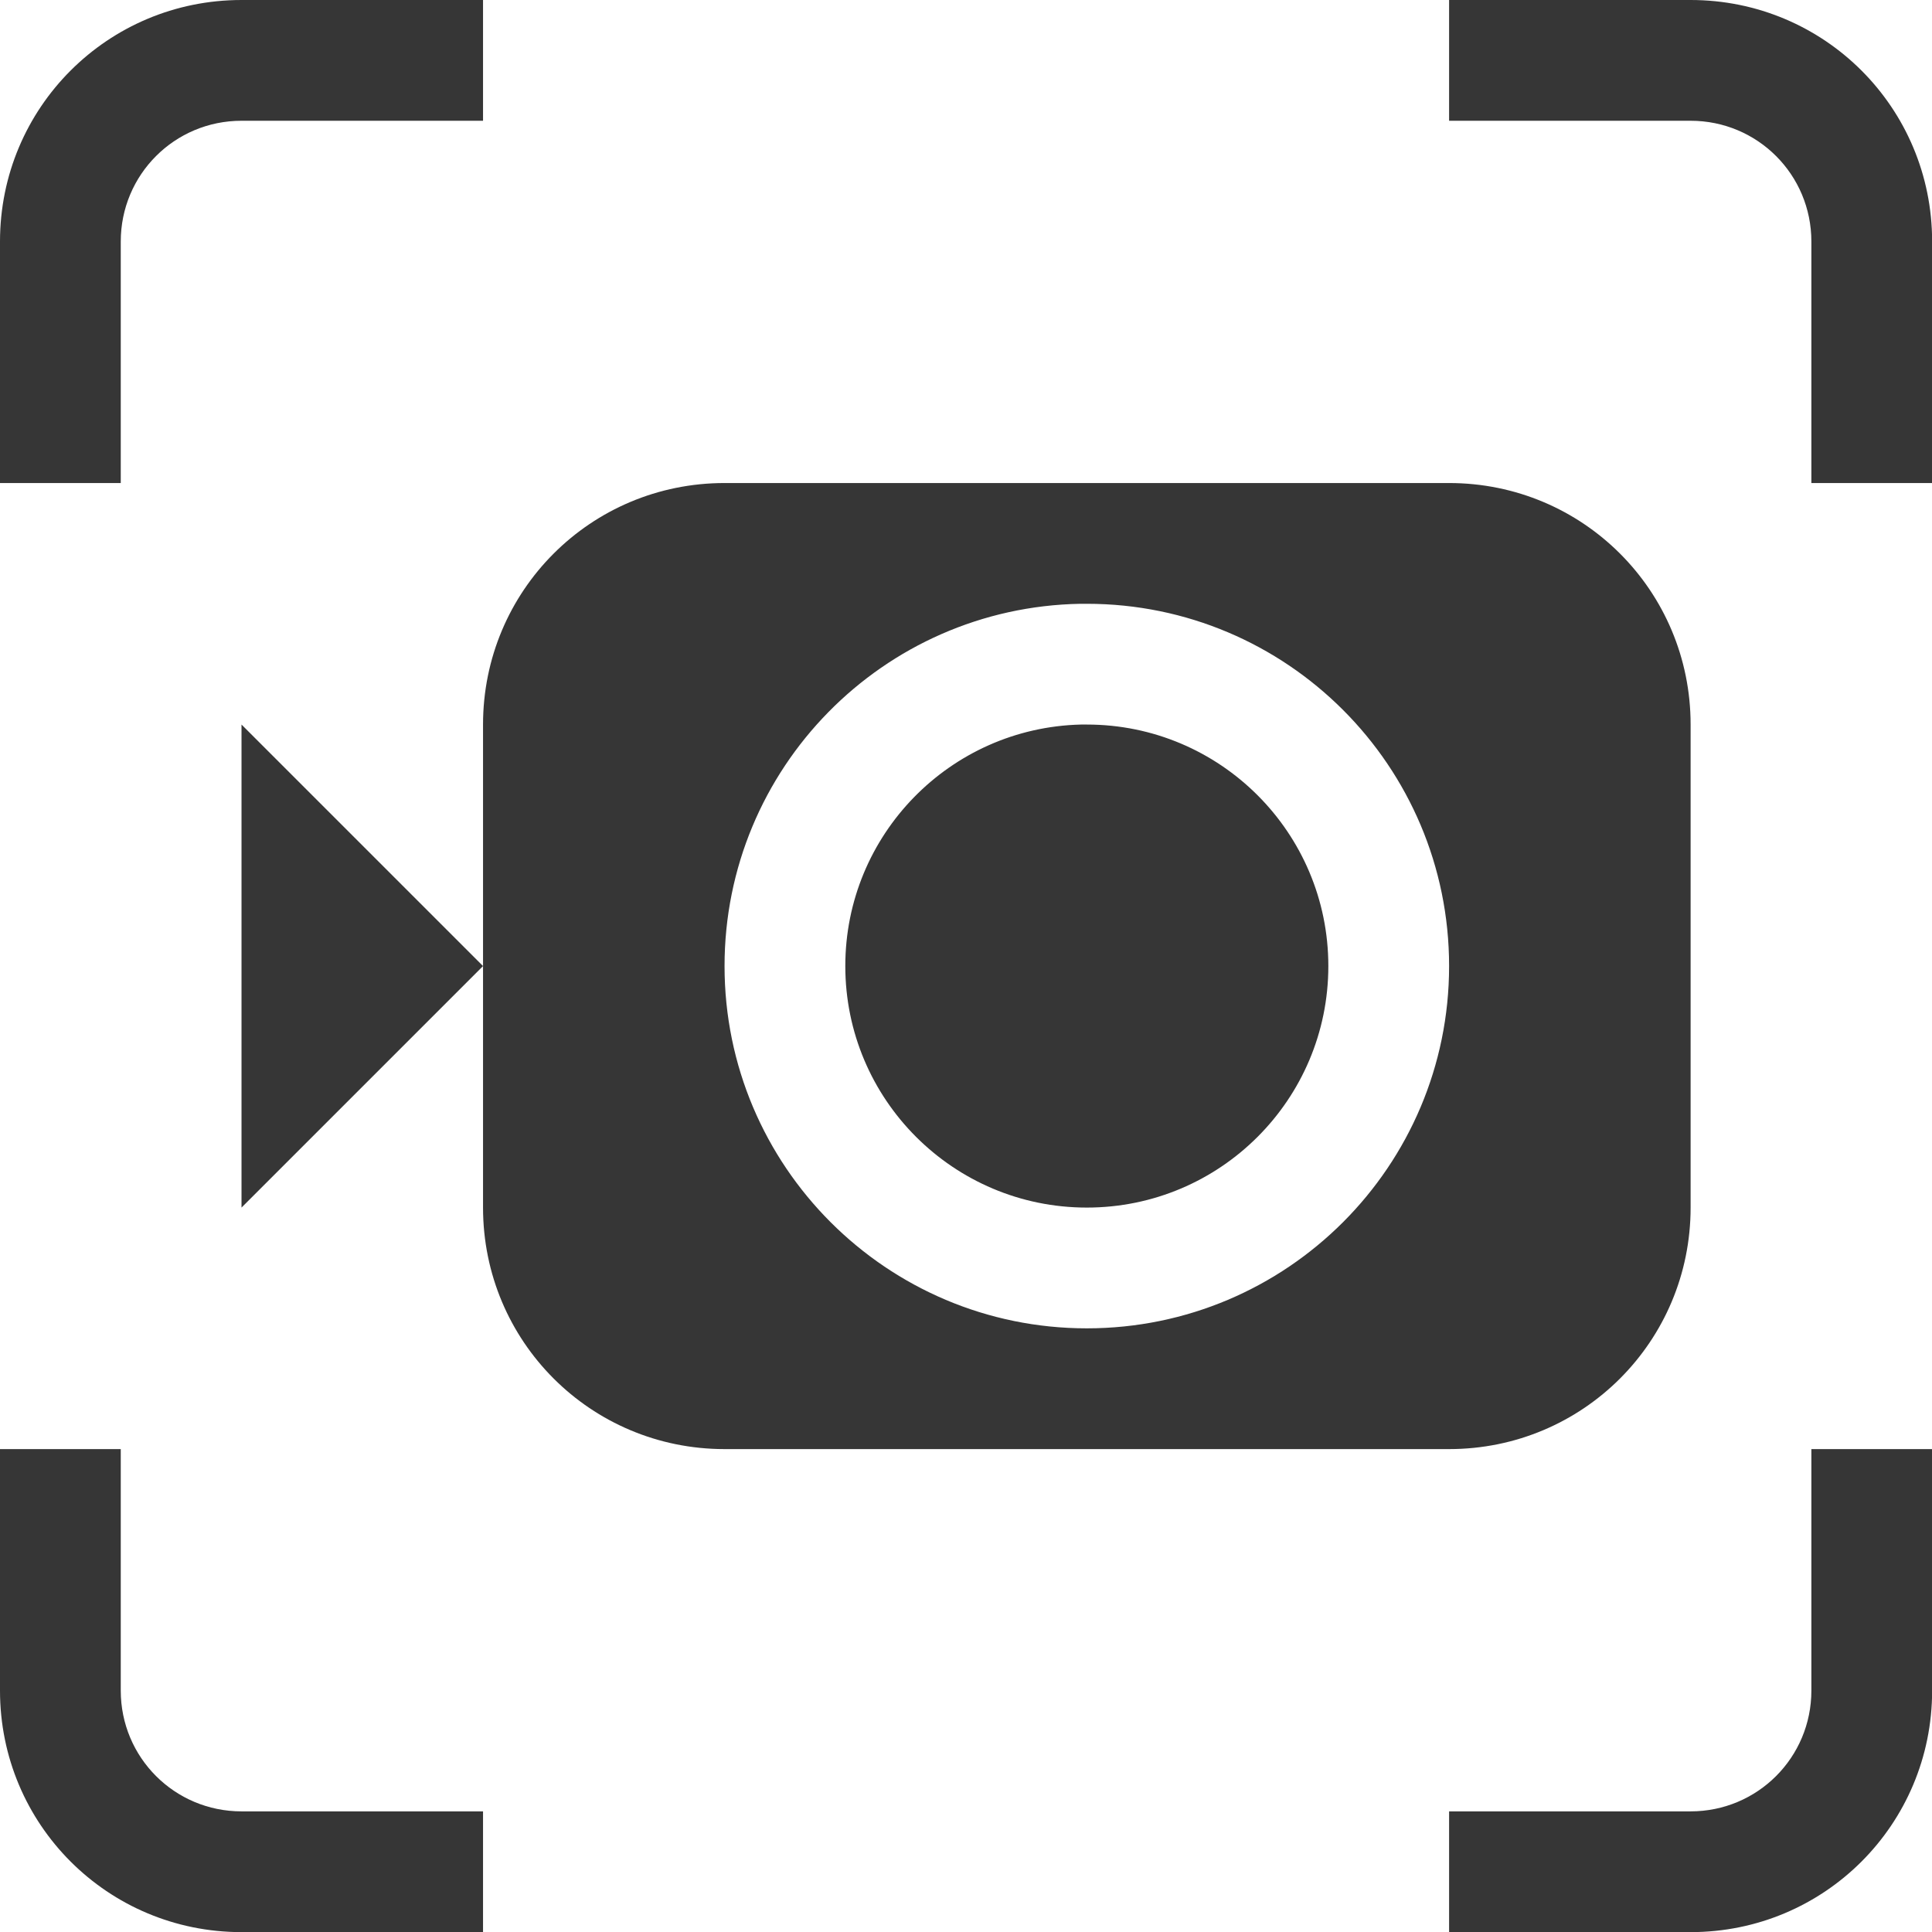
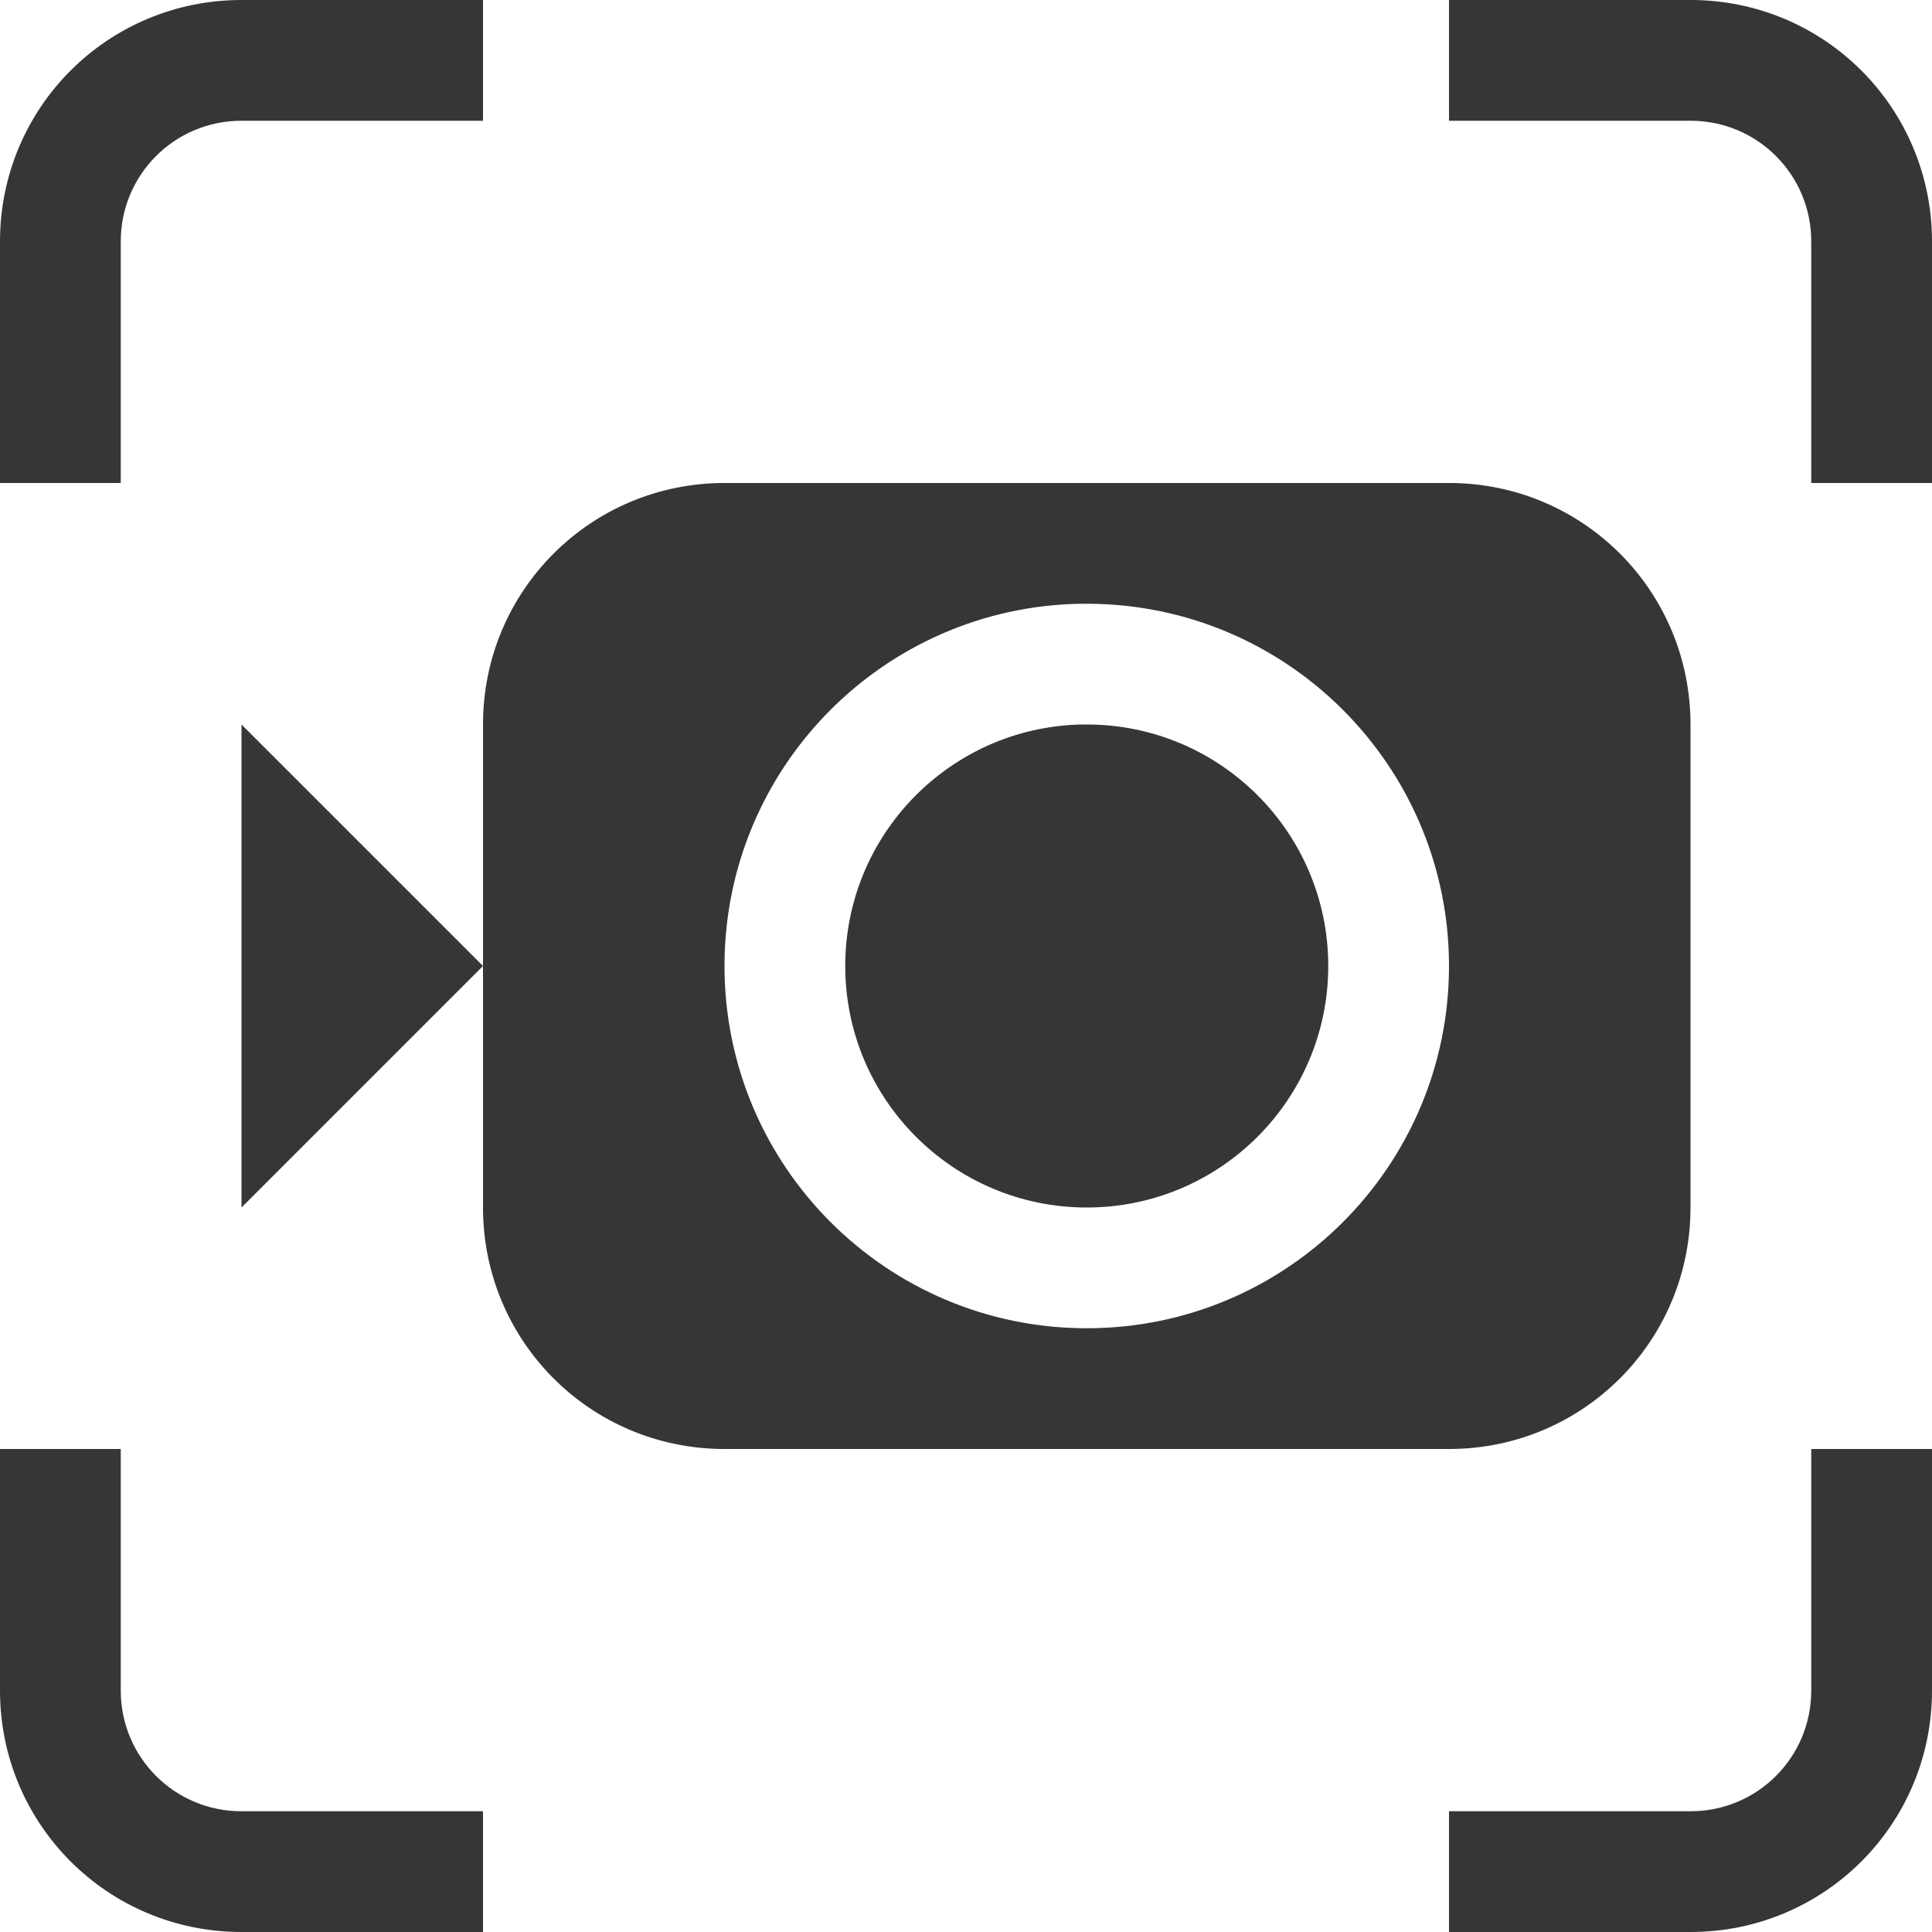
- <svg xmlns="http://www.w3.org/2000/svg" xmlns:ns1="http://www.openswatchbook.org/uri/2009/osb" xmlns:xlink="http://www.w3.org/1999/xlink" width="16" height="16" version="1.1" viewBox="0 0 4.233 4.233">
-   <defs>
-     <clipPath>
-       <rect x="40.903" y="-101.47" width="91.11" height="5.92" ry="1.419" fill="#1a1a1a" stroke-linecap="round" stroke-linejoin="round" style="paint-order:stroke fill markers" />
-     </clipPath>
-     <clipPath>
-       <rect x="990.6" y="-849.7" width="173.3" height="127.26" fill="#1c71d8" stroke-width="0" />
-     </clipPath>
-     <linearGradient ns1:paint="solid">
-       <stop stop-color="#000000" offset="0" />
-     </linearGradient>
-     <clipPath>
-       <rect x="-1063.5" y="-28.125" width="370" height="60" color="#bebebe" fill="#d9dbd9" />
-     </clipPath>
-     <linearGradient>
-       <stop stop-color="#f4f4f2" offset="0" />
-       <stop stop-color="#ecece9" offset="1" />
-     </linearGradient>
-     <linearGradient x1="88.596" x2="536.6" y1="-449.39" y2="-449.39" gradientTransform="matrix(.19997 0 0 .19997 1.2205 85.329)" gradientUnits="userSpaceOnUse">
-       <stop stop-color="#77767b" offset="0" />
-       <stop stop-color="#c0bfbc" offset=".036" />
-       <stop stop-color="#9a9996" offset=".071" />
-       <stop stop-color="#9a9996" offset=".929" />
-       <stop stop-color="#c0bfbc" offset=".964" />
-       <stop stop-color="#77767b" offset="1" />
-     </linearGradient>
-     <radialGradient cx="106.67" cy="-60.348" r="225" gradientTransform="matrix(.17141 0 0 .25786 19.852 -38.464)" gradientUnits="userSpaceOnUse" xlink:href="#linearGradient6826" />
-     <linearGradient id="linearGradient6826">
-       <stop stop-color="#50dbb5" offset="0" />
-       <stop stop-color="#4a86cf" offset="1" />
-     </linearGradient>
-     <radialGradient cx="317.76" cy="86.748" r="225" gradientTransform="matrix(.31082 0 0 .22055 -15.838 9.5093)" gradientUnits="userSpaceOnUse" xlink:href="#linearGradient1044" />
-     <linearGradient id="linearGradient1044">
-       <stop stop-color="#1a5fb4" offset="0" />
-       <stop stop-color="#98c1f1" stop-opacity="0" offset="1" />
-     </linearGradient>
-     <radialGradient cx="276.59" cy="218.28" r="225" gradientTransform="matrix(.31082 0 0 .41903 -15.838 -116.48)" gradientUnits="userSpaceOnUse" xlink:href="#linearGradient1034" />
-     <linearGradient id="linearGradient1034">
-       <stop stop-color="#98c1f1" offset="0" />
-       <stop stop-color="#2dc0af" stop-opacity=".138" offset="1" />
-     </linearGradient>
-     <clipPath>
-       <rect x="40.903" y="-101.47" width="91.11" height="5.92" ry="1.419" fill="#1a1a1a" stroke-linecap="round" stroke-linejoin="round" style="paint-order:stroke fill markers" />
-     </clipPath>
-     <clipPath>
-       <rect x="990.6" y="-849.7" width="173.3" height="127.26" fill="#1c71d8" stroke-width="0" />
-     </clipPath>
-     <clipPath>
-       <rect x="-1063.5" y="-28.125" width="370" height="60" color="#bebebe" fill="#d9dbd9" />
-     </clipPath>
-     <clipPath>
-       <rect x="-239.49" y="1523" width="278.98" height="158.98" rx="8" ry="8" fill="url(#radialGradient13424)" stroke="#9a9996" stroke-linecap="square" stroke-width="1.017" />
-     </clipPath>
-     <clipPath>
-       <rect x="-239.49" y="1523" width="278.98" height="158.98" rx="8" ry="8" fill="url(#radialGradient13424)" stroke="#9a9996" stroke-linecap="square" stroke-width="1.017" />
-     </clipPath>
-     <linearGradient>
-       <stop stop-color="#000000" offset="0" />
-       <stop stop-color="#484848" offset="1" />
-     </linearGradient>
-     <clipPath>
-       <g transform="matrix(.99498 0 0 .76745 -1172.1 1905.1)" stroke-width="1.144">
-         <rect x="1929.1" y="2920.4" width="819" height="715.47" rx="12.061" ry="15.636" fill="#3d3846" stroke="#241f31" stroke-width="1.137" />
-       </g>
-     </clipPath>
-     <clipPath>
-       <rect x="302.97" y="232.57" width="121.66" height="76.039" rx="0" ry="1.605" fill="#f6f5f4" style="paint-order:stroke fill markers" />
-     </clipPath>
-   </defs>
-   <path transform="scale(.26458)" d="m2 0c-1.108 0-2 0.892-2 2v2h1v-2c0-0.554 0.446-1 1-1h2v-1h-2zm10 0v1h2c0.554 0 1 0.446 1 1v2h1v-2c0-1.108-0.892-2-2-2h-2zm-6 4c-1.108 0-2 0.892-2 2v2 2c0 1.108 0.892 2 2 2h6c1.108 0 2-0.892 2-2v-4c0-1.108-0.892-2-2-2h-6zm-2 4-2-2v4l2-2zm4.947-3a3 3 0 0 1 0.002 0 3 3 0 0 1 0.051 0 3 3 0 0 1 3 3 3 3 0 0 1-3 3 3 3 0 0 1-3-3 3 3 0 0 1 2.947-3zm0.004 1a2 2 0 0 0-1.951 2 2 2 0 0 0 2 2 2 2 0 0 0 2-2 2 2 0 0 0-2-2 2 2 0 0 0-0.049 0zm-8.951 6v2c0 1.108 0.892 2 2 2h2v-1h-2c-0.554 0-1-0.446-1-1v-2h-1zm15 0v2c0 0.554-0.446 1-1 1h-2v1h2c1.108 0 2-0.892 2-2v-2h-1z" fill="#363636" stroke-linecap="round" stroke-linejoin="round" stroke-width=".801" />
+ <svg xmlns="http://www.w3.org/2000/svg" width="16" height="16" version="1.1">
+   <path d="m2 3e-6c-1.108 0-2 0.892-2 2v2h1v-2c0-0.554 0.446-1 1-1h2v-1zm10 0v1h2c0.554 0 1 0.446 1 1v2h1v-2c0-1.108-0.892-2-2-2zm-6 4c-1.108 0-2 0.892-2 2v4c0 1.108 0.892 2 2 2h6c1.108 0 2-0.892 2-2v-4c0-1.108-0.892-2-2-2zm-2 4-2-2v4zm4.947-3a3 3 0 0 1 0.002 0 3 3 0 0 1 0.051 0 3 3 0 0 1 3 3 3 3 0 0 1-3 3 3 3 0 0 1-3-3 3 3 0 0 1 2.947-3zm0.004 1a2 2 0 0 0-1.951 2 2 2 0 0 0 2 2 2 2 0 0 0 2-2 2 2 0 0 0-2-2 2 2 0 0 0-0.049 0zm-8.951 6v2c0 1.108 0.892 2 2 2h2v-1h-2c-0.554 0-1-0.446-1-1v-2zm15 0v2c0 0.554-0.446 1-1 1h-2v1h2c1.108 0 2-0.892 2-2v-2z" fill="#363636" />
</svg>
